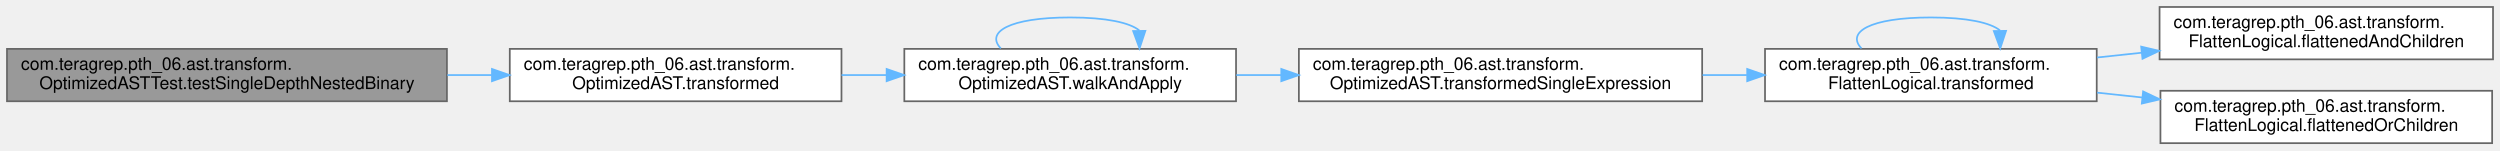
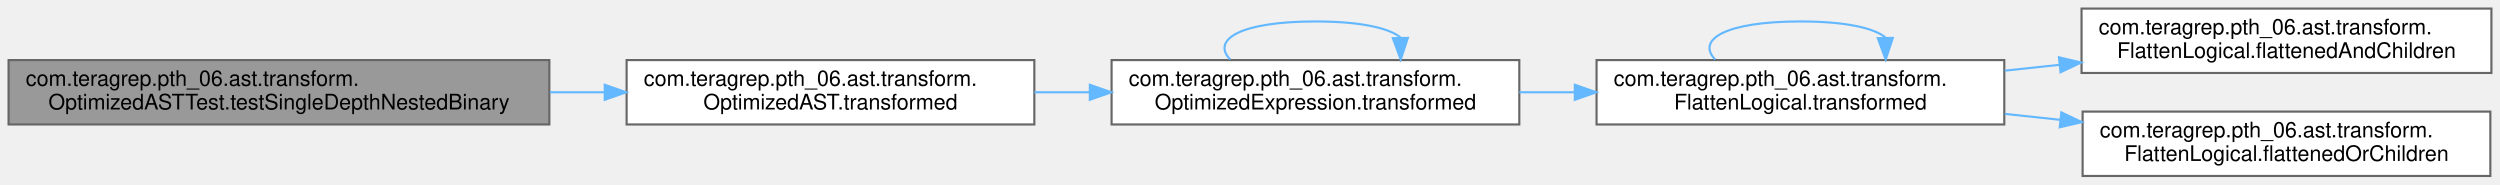
- <svg xmlns="http://www.w3.org/2000/svg" xmlns:xlink="http://www.w3.org/1999/xlink" width="1432pt" height="86pt" viewBox="0.00 0.00 1432.00 86.00">
+ <svg xmlns="http://www.w3.org/2000/svg" xmlns:xlink="http://www.w3.org/1999/xlink" width="1165pt" height="86pt" viewBox="0.00 0.00 1165.00 86.00">
  <g id="graph0" class="graph" transform="scale(1 1) rotate(0) translate(4 82)">
    <g id="Node000001" class="node">
      <g id="a_Node000001">
        <a xlink:title=" ">
          <polygon fill="#999999" stroke="#666666" points="252,-54 0,-54 0,-24 252,-24 252,-54" />
          <text text-anchor="start" x="8" y="-42" font-family="Helvetica,sans-Serif" font-size="10.00">com.teragrep.pth_06.ast.transform.</text>
          <text text-anchor="middle" x="126" y="-31" font-family="Helvetica,sans-Serif" font-size="10.00">OptimizedASTTest.testSingleDepthNestedBinary</text>
        </a>
      </g>
    </g>
    <g id="Node000002" class="node">
      <g id="a_Node000002">
        <a xlink:href="classcom_1_1teragrep_1_1pth__06_1_1ast_1_1transform_1_1OptimizedAST.html#a05726d2699d7ade747e74de2140c6a41" target="_top" xlink:title=" ">
          <polygon fill="white" stroke="#666666" points="478,-54 288,-54 288,-24 478,-24 478,-54" />
          <text text-anchor="start" x="296" y="-42" font-family="Helvetica,sans-Serif" font-size="10.00">com.teragrep.pth_06.ast.transform.</text>
          <text text-anchor="middle" x="383" y="-31" font-family="Helvetica,sans-Serif" font-size="10.00">OptimizedAST.transformed</text>
        </a>
      </g>
    </g>
    <g id="edge1_Node000001_Node000002" class="edge">
      <g id="a_edge1_Node000001_Node000002">
        <a xlink:title=" ">
          <path fill="none" stroke="#63b8ff" d="M252.26,-39C260.77,-39 269.29,-39 277.67,-39" />
          <polygon fill="#63b8ff" stroke="#63b8ff" points="277.81,-42.5 287.81,-39 277.81,-35.5 277.81,-42.5" />
        </a>
      </g>
    </g>
    <g id="Node000003" class="node">
      <g id="a_Node000003">
-         <a xlink:href="classcom_1_1teragrep_1_1pth__06_1_1ast_1_1transform_1_1OptimizedAST.html#ac4ebcab5c55182e969cd03150e96e374" target="_top" xlink:title=" ">
+         <a xlink:href="classcom_1_1teragrep_1_1pth__06_1_1ast_1_1transform_1_1OptimizedExpression.html#ad215339db5097150855e24546ed68961" target="_top" xlink:title=" ">
          <polygon fill="white" stroke="#666666" points="704,-54 514,-54 514,-24 704,-24 704,-54" />
          <text text-anchor="start" x="522" y="-42" font-family="Helvetica,sans-Serif" font-size="10.00">com.teragrep.pth_06.ast.transform.</text>
-           <text text-anchor="middle" x="609" y="-31" font-family="Helvetica,sans-Serif" font-size="10.00">OptimizedAST.walkAndApply</text>
+           <text text-anchor="middle" x="609" y="-31" font-family="Helvetica,sans-Serif" font-size="10.00">OptimizedExpression.transformed</text>
        </a>
      </g>
    </g>
    <g id="edge2_Node000002_Node000003" class="edge">
      <g id="a_edge2_Node000002_Node000003">
        <a xlink:title=" ">
          <path fill="none" stroke="#63b8ff" d="M478.02,-39C486.54,-39 495.2,-39 503.8,-39" />
          <polygon fill="#63b8ff" stroke="#63b8ff" points="503.86,-42.5 513.86,-39 503.86,-35.5 503.86,-42.5" />
        </a>
      </g>
    </g>
-     <g id="edge8_Node000003_Node000003" class="edge">
-       <g id="a_edge8_Node000003_Node000003">
+     <g id="edge7_Node000003_Node000003" class="edge">
+       <g id="a_edge7_Node000003_Node000003">
        <a xlink:title=" ">
          <path fill="none" stroke="#63b8ff" d="M569.27,-54.28C560.45,-63.41 573.69,-72 609,-72 629.97,-72 643.15,-68.97 648.56,-64.6" />
          <polygon fill="#63b8ff" stroke="#63b8ff" points="652.06,-64.33 648.73,-54.28 645.06,-64.22 652.06,-64.33" />
        </a>
      </g>
    </g>
    <g id="Node000004" class="node">
      <g id="a_Node000004">
-         <a xlink:href="classcom_1_1teragrep_1_1pth__06_1_1ast_1_1transform_1_1OptimizedAST.html#a77542c0b232d1e10e50a9846e1845b10" target="_top" xlink:title=" ">
-           <polygon fill="white" stroke="#666666" points="971,-54 740,-54 740,-24 971,-24 971,-54" />
+         <a xlink:href="classcom_1_1teragrep_1_1pth__06_1_1ast_1_1transform_1_1FlattenLogical.html#a2e1717ad6884eea7a2415aa7763eaed5" target="_top" xlink:title=" ">
+           <polygon fill="white" stroke="#666666" points="930,-54 740,-54 740,-24 930,-24 930,-54" />
          <text text-anchor="start" x="748" y="-42" font-family="Helvetica,sans-Serif" font-size="10.00">com.teragrep.pth_06.ast.transform.</text>
-           <text text-anchor="middle" x="855.5" y="-31" font-family="Helvetica,sans-Serif" font-size="10.00">OptimizedAST.transformedSingleExpression</text>
+           <text text-anchor="middle" x="835" y="-31" font-family="Helvetica,sans-Serif" font-size="10.00">FlattenLogical.transformed</text>
        </a>
      </g>
    </g>
    <g id="edge3_Node000003_Node000004" class="edge">
      <g id="a_edge3_Node000003_Node000004">
        <a xlink:title=" ">
-           <path fill="none" stroke="#63b8ff" d="M704.18,-39C712.59,-39 721.19,-39 729.81,-39" />
-           <polygon fill="#63b8ff" stroke="#63b8ff" points="729.92,-42.5 739.92,-39 729.92,-35.5 729.92,-42.5" />
+           <path fill="none" stroke="#63b8ff" d="M704.02,-39C712.54,-39 721.2,-39 729.8,-39" />
+           <polygon fill="#63b8ff" stroke="#63b8ff" points="729.86,-42.5 739.86,-39 729.86,-35.5 729.86,-42.5" />
+         </a>
+       </g>
+     </g>
+     <g id="edge6_Node000004_Node000004" class="edge">
+       <g id="a_edge6_Node000004_Node000004">
+         <a xlink:title=" ">
+           <path fill="none" stroke="#63b8ff" d="M795.27,-54.28C786.45,-63.41 799.69,-72 835,-72 855.97,-72 869.15,-68.97 874.56,-64.6" />
+           <polygon fill="#63b8ff" stroke="#63b8ff" points="878.06,-64.33 874.73,-54.28 871.06,-64.22 878.06,-64.33" />
        </a>
      </g>
    </g>
    <g id="Node000005" class="node">
      <g id="a_Node000005">
-         <a xlink:href="classcom_1_1teragrep_1_1pth__06_1_1ast_1_1transform_1_1FlattenLogical.html#a2e1717ad6884eea7a2415aa7763eaed5" target="_top" xlink:title=" ">
-           <polygon fill="white" stroke="#666666" points="1197,-54 1007,-54 1007,-24 1197,-24 1197,-54" />
-           <text text-anchor="start" x="1015" y="-42" font-family="Helvetica,sans-Serif" font-size="10.00">com.teragrep.pth_06.ast.transform.</text>
-           <text text-anchor="middle" x="1102" y="-31" font-family="Helvetica,sans-Serif" font-size="10.00">FlattenLogical.transformed</text>
+         <a xlink:href="classcom_1_1teragrep_1_1pth__06_1_1ast_1_1transform_1_1FlattenLogical.html#a3b9085857dc57e88c58a6fa5a057f103" target="_top" xlink:title=" ">
+           <polygon fill="white" stroke="#666666" points="1157,-78 966,-78 966,-48 1157,-48 1157,-78" />
+           <text text-anchor="start" x="974" y="-66" font-family="Helvetica,sans-Serif" font-size="10.00">com.teragrep.pth_06.ast.transform.</text>
+           <text text-anchor="middle" x="1061.5" y="-55" font-family="Helvetica,sans-Serif" font-size="10.00">FlattenLogical.flattenedAndChildren</text>
        </a>
      </g>
    </g>
    <g id="edge4_Node000004_Node000005" class="edge">
      <g id="a_edge4_Node000004_Node000005">
        <a xlink:title=" ">
-           <path fill="none" stroke="#63b8ff" d="M971.23,-39C979.7,-39 988.22,-39 996.62,-39" />
-           <polygon fill="#63b8ff" stroke="#63b8ff" points="996.8,-42.5 1006.8,-39 996.8,-35.5 996.8,-42.5" />
-         </a>
-       </g>
-     </g>
-     <g id="edge7_Node000005_Node000005" class="edge">
-       <g id="a_edge7_Node000005_Node000005">
-         <a xlink:title=" ">
-           <path fill="none" stroke="#63b8ff" d="M1062.27,-54.28C1053.45,-63.41 1066.69,-72 1102,-72 1122.97,-72 1136.15,-68.97 1141.56,-64.6" />
-           <polygon fill="#63b8ff" stroke="#63b8ff" points="1145.06,-64.33 1141.73,-54.28 1138.06,-64.22 1145.06,-64.33" />
+           <path fill="none" stroke="#63b8ff" d="M930.23,-49.07C938.68,-49.98 947.28,-50.9 955.81,-51.81" />
+           <polygon fill="#63b8ff" stroke="#63b8ff" points="955.47,-55.29 965.79,-52.87 956.22,-48.33 955.47,-55.29" />
        </a>
      </g>
    </g>
    <g id="Node000006" class="node">
      <g id="a_Node000006">
-         <a xlink:href="classcom_1_1teragrep_1_1pth__06_1_1ast_1_1transform_1_1FlattenLogical.html#a3b9085857dc57e88c58a6fa5a057f103" target="_top" xlink:title=" ">
-           <polygon fill="white" stroke="#666666" points="1424,-78 1233,-78 1233,-48 1424,-48 1424,-78" />
-           <text text-anchor="start" x="1241" y="-66" font-family="Helvetica,sans-Serif" font-size="10.00">com.teragrep.pth_06.ast.transform.</text>
-           <text text-anchor="middle" x="1328.5" y="-55" font-family="Helvetica,sans-Serif" font-size="10.00">FlattenLogical.flattenedAndChildren</text>
+         <a xlink:href="classcom_1_1teragrep_1_1pth__06_1_1ast_1_1transform_1_1FlattenLogical.html#ae0b8acc47ab74872494d07da365e303b" target="_top" xlink:title=" ">
+           <polygon fill="white" stroke="#666666" points="1156.5,-30 966.5,-30 966.5,0 1156.5,0 1156.5,-30" />
+           <text text-anchor="start" x="974.5" y="-18" font-family="Helvetica,sans-Serif" font-size="10.00">com.teragrep.pth_06.ast.transform.</text>
+           <text text-anchor="middle" x="1061.5" y="-7" font-family="Helvetica,sans-Serif" font-size="10.00">FlattenLogical.flattenedOrChildren</text>
        </a>
      </g>
    </g>
-     <g id="edge5_Node000005_Node000006" class="edge">
-       <g id="a_edge5_Node000005_Node000006">
+     <g id="edge5_Node000004_Node000006" class="edge">
+       <g id="a_edge5_Node000004_Node000006">
        <a xlink:title=" ">
-           <path fill="none" stroke="#63b8ff" d="M1197.23,-49.07C1205.68,-49.98 1214.28,-50.9 1222.81,-51.81" />
-           <polygon fill="#63b8ff" stroke="#63b8ff" points="1222.47,-55.29 1232.79,-52.87 1223.22,-48.33 1222.47,-55.29" />
-         </a>
-       </g>
-     </g>
-     <g id="Node000007" class="node">
-       <g id="a_Node000007">
-         <a xlink:href="classcom_1_1teragrep_1_1pth__06_1_1ast_1_1transform_1_1FlattenLogical.html#ae0b8acc47ab74872494d07da365e303b" target="_top" xlink:title=" ">
-           <polygon fill="white" stroke="#666666" points="1423.5,-30 1233.5,-30 1233.5,0 1423.5,0 1423.5,-30" />
-           <text text-anchor="start" x="1241.5" y="-18" font-family="Helvetica,sans-Serif" font-size="10.00">com.teragrep.pth_06.ast.transform.</text>
-           <text text-anchor="middle" x="1328.5" y="-7" font-family="Helvetica,sans-Serif" font-size="10.00">FlattenLogical.flattenedOrChildren</text>
-         </a>
-       </g>
-     </g>
-     <g id="edge6_Node000005_Node000007" class="edge">
-       <g id="a_edge6_Node000005_Node000007">
-         <a xlink:title=" ">
-           <path fill="none" stroke="#63b8ff" d="M1197.23,-28.93C1205.77,-28.01 1214.45,-27.09 1223.07,-26.16" />
-           <polygon fill="#63b8ff" stroke="#63b8ff" points="1223.58,-29.63 1233.15,-25.09 1222.83,-22.67 1223.58,-29.63" />
+           <path fill="none" stroke="#63b8ff" d="M930.23,-28.93C938.77,-28.01 947.45,-27.09 956.07,-26.16" />
+           <polygon fill="#63b8ff" stroke="#63b8ff" points="956.58,-29.63 966.15,-25.09 955.83,-22.67 956.58,-29.63" />
        </a>
      </g>
    </g>
  </g>
</svg>
